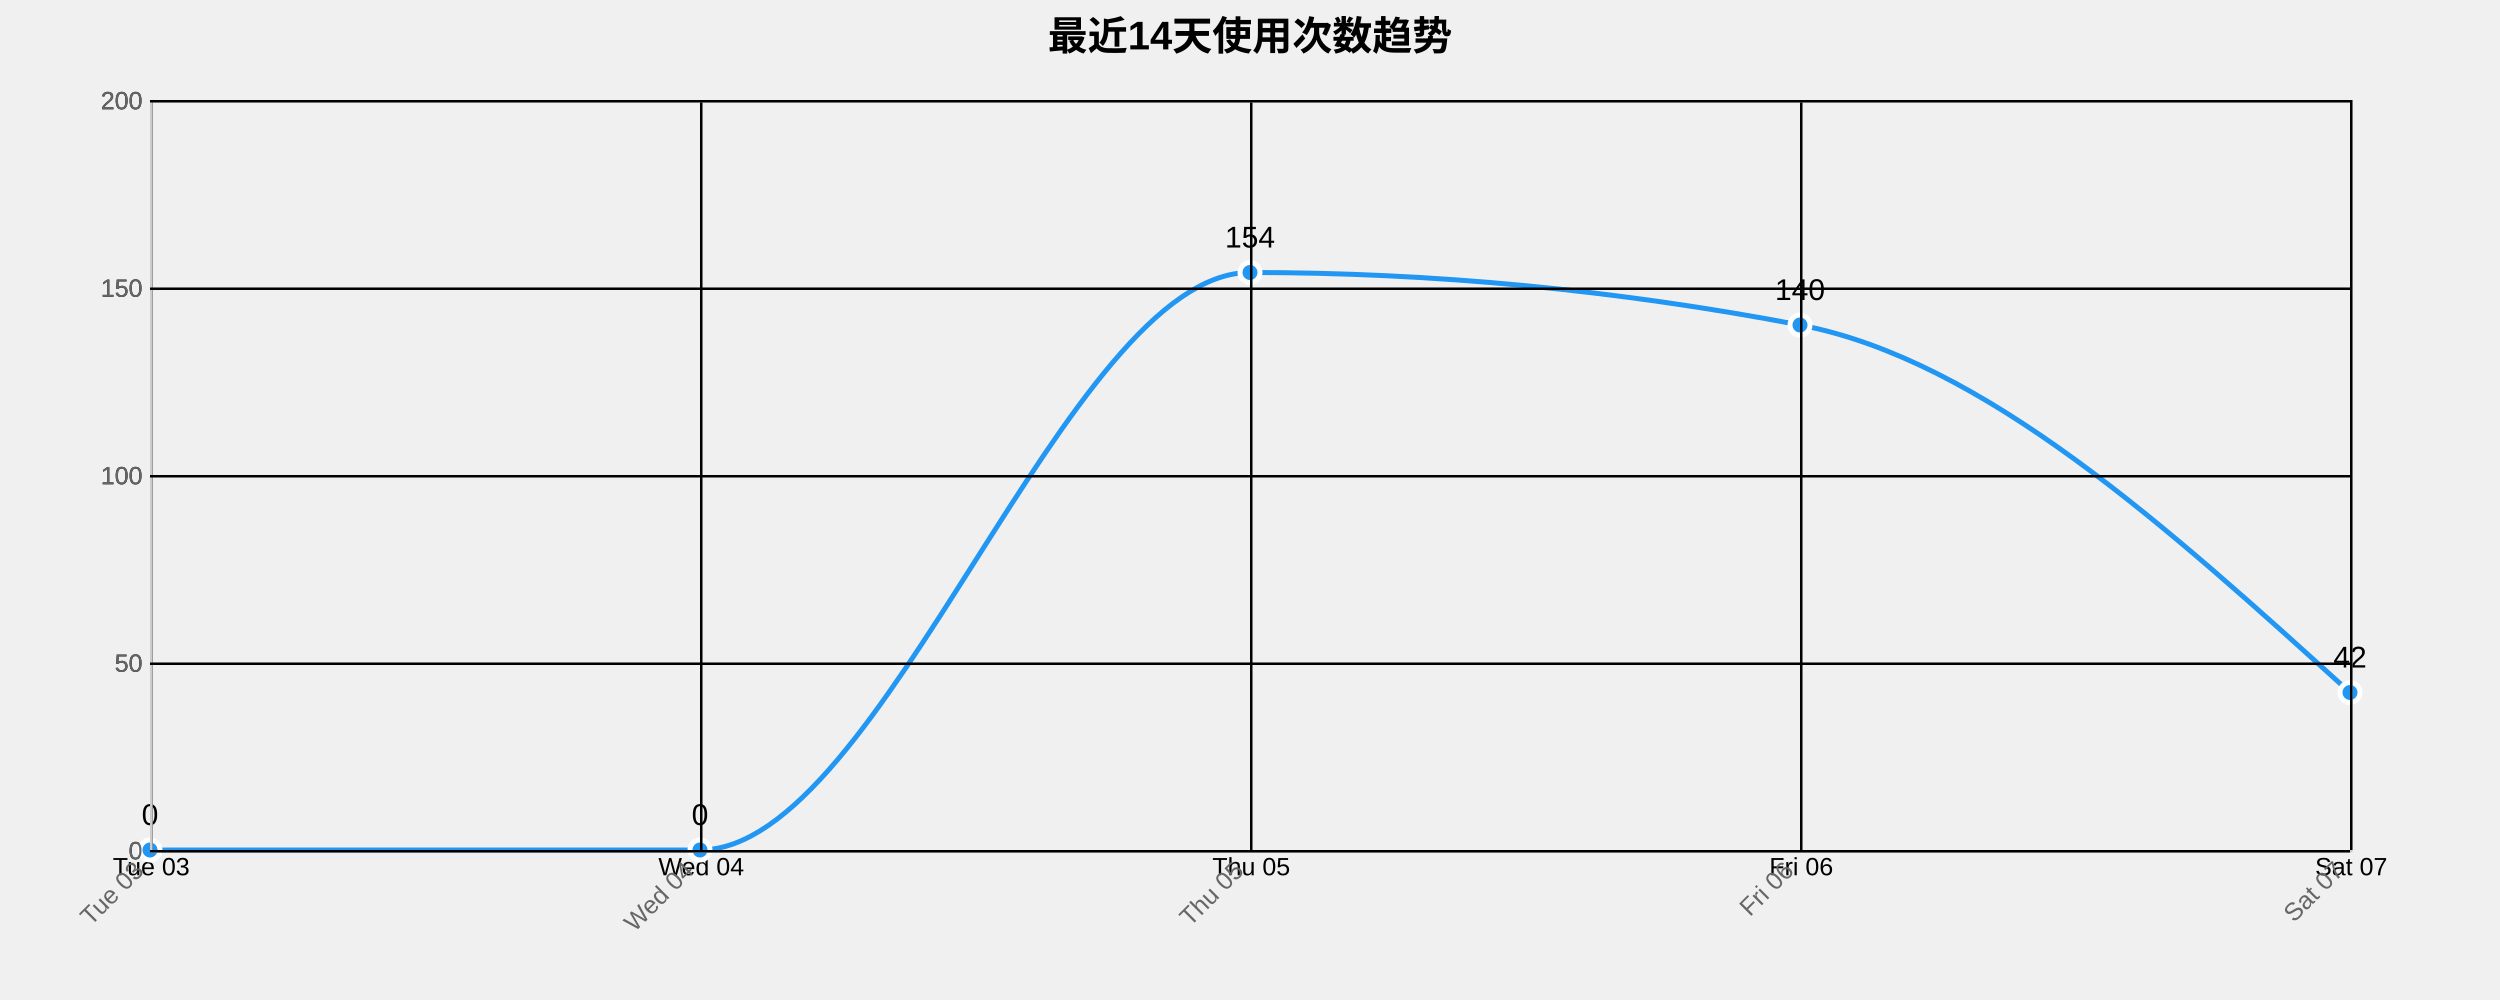
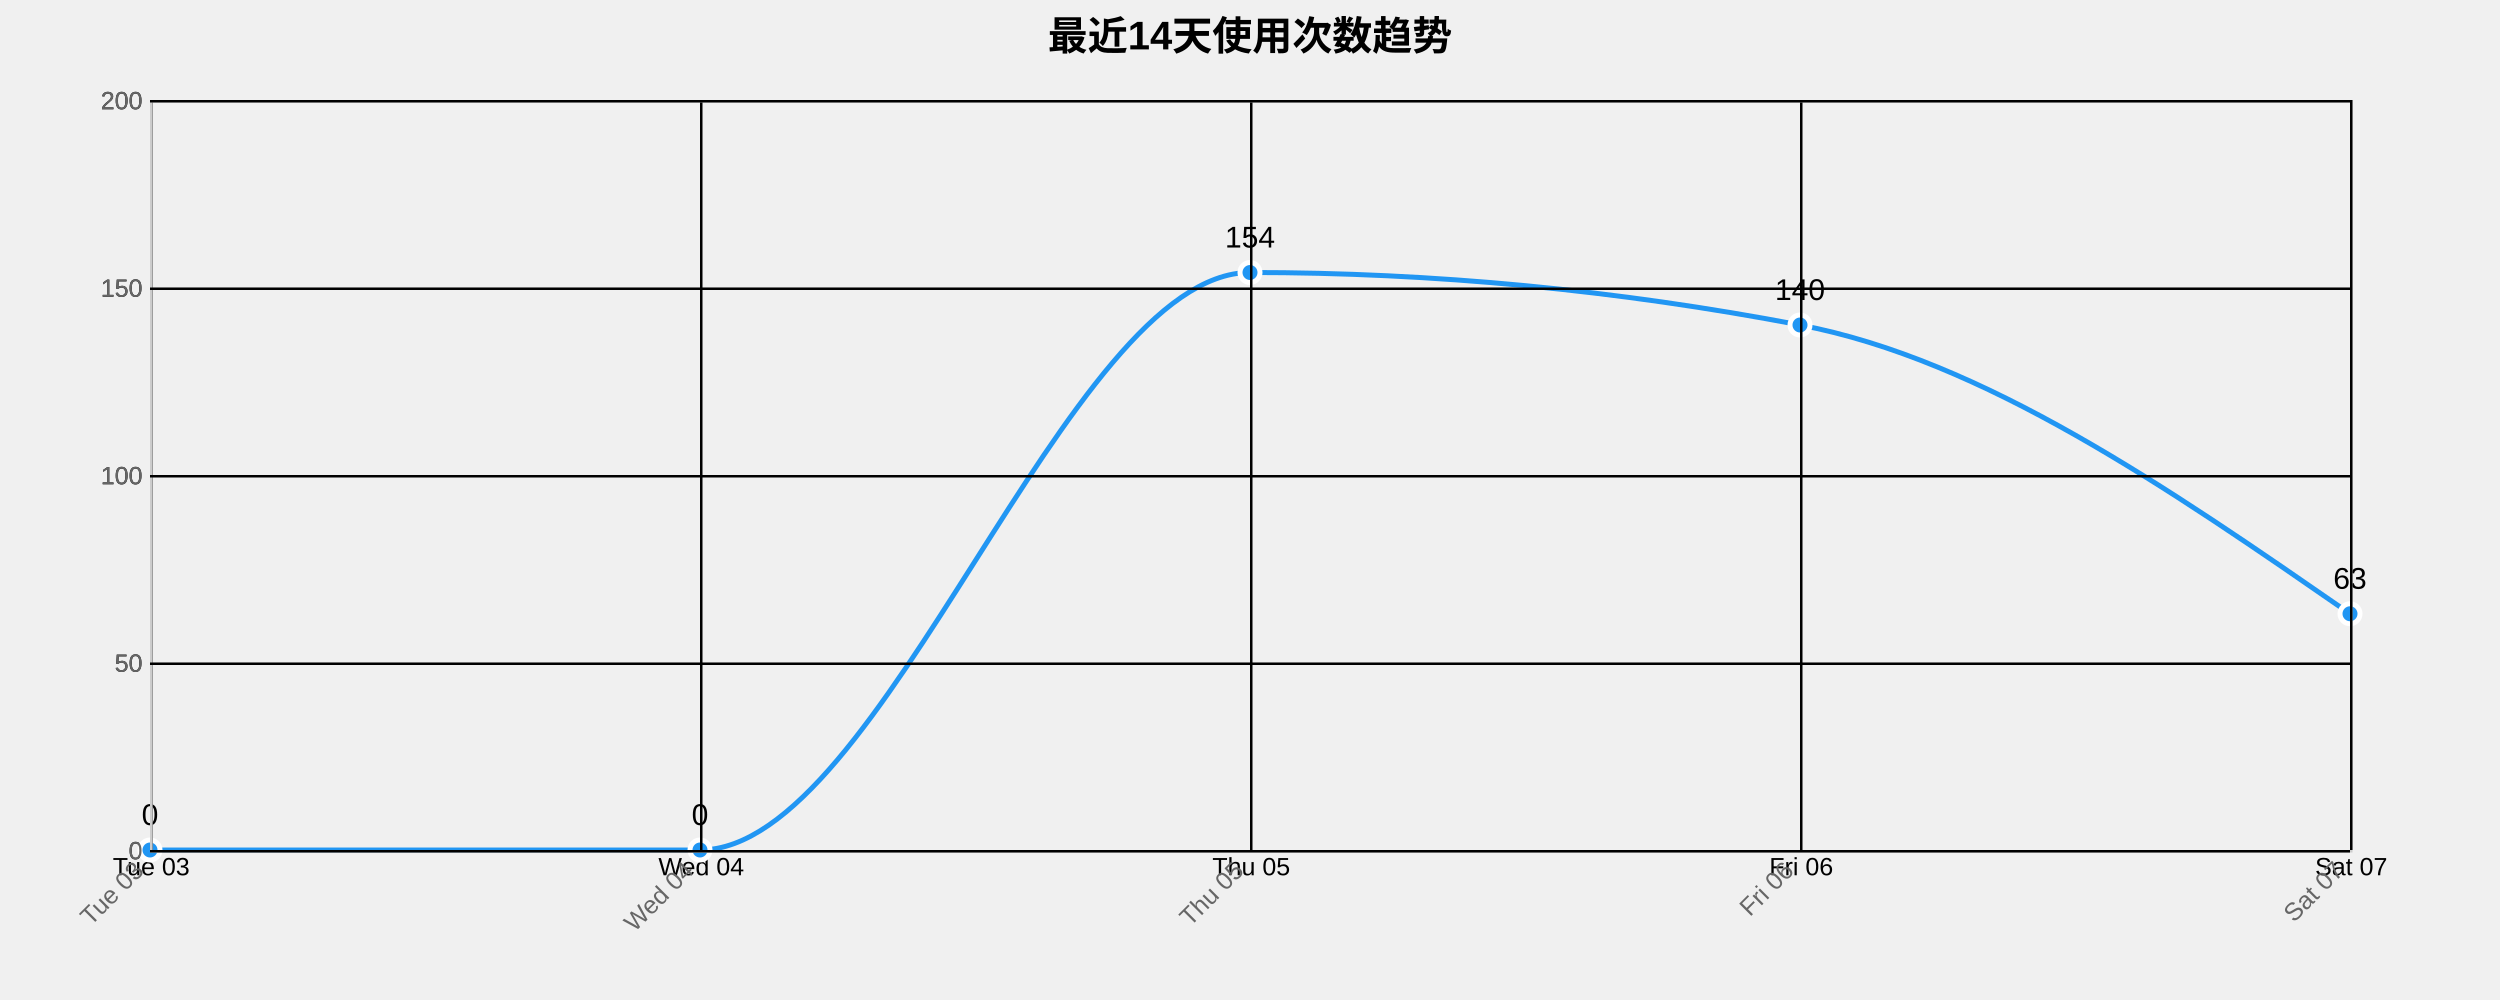
<svg xmlns="http://www.w3.org/2000/svg" width="1000" height="400">
  <g transform="translate(60,40)">
    <text x="440" y="-20" text-anchor="middle" style="font-size: 16px; font-weight: bold;">最近14天使用次数趋势</text>
    <g class="grid" transform="translate(0,300)" fill="none" font-size="10" font-family="sans-serif" text-anchor="middle">
      <path class="domain" stroke="currentColor" d="M0.5,-300V0.5H880.5V-300" />
      <g class="tick" opacity="1" transform="translate(0.5,0)">
        <line stroke="currentColor" y2="-300" />
        <text fill="currentColor" y="3" dy="0.71em">Tue 03</text>
      </g>
      <g class="tick" opacity="1" transform="translate(220.5,0)">
        <line stroke="currentColor" y2="-300" />
        <text fill="currentColor" y="3" dy="0.71em">Wed 04</text>
      </g>
      <g class="tick" opacity="1" transform="translate(440.5,0)">
        <line stroke="currentColor" y2="-300" />
        <text fill="currentColor" y="3" dy="0.71em">Thu 05</text>
      </g>
      <g class="tick" opacity="1" transform="translate(660.5,0)">
        <line stroke="currentColor" y2="-300" />
        <text fill="currentColor" y="3" dy="0.71em">Fri 06</text>
      </g>
      <g class="tick" opacity="1" transform="translate(880.5,0)">
        <line stroke="currentColor" y2="-300" />
        <text fill="currentColor" y="3" dy="0.71em">Sat 07</text>
      </g>
    </g>
    <g class="grid" fill="none" font-size="10" font-family="sans-serif" text-anchor="end">
      <path class="domain" stroke="currentColor" d="M880,300.5H0.5V0.5H880" />
      <g class="tick" opacity="1" transform="translate(0,300.5)">
        <line stroke="currentColor" x2="880" />
        <text fill="currentColor" x="-3" dy="0.32em">0</text>
      </g>
      <g class="tick" opacity="1" transform="translate(0,225.5)">
        <line stroke="currentColor" x2="880" />
        <text fill="currentColor" x="-3" dy="0.32em">50</text>
      </g>
      <g class="tick" opacity="1" transform="translate(0,150.5)">
        <line stroke="currentColor" x2="880" />
        <text fill="currentColor" x="-3" dy="0.32em">100</text>
      </g>
      <g class="tick" opacity="1" transform="translate(0,75.5)">
        <line stroke="currentColor" x2="880" />
        <text fill="currentColor" x="-3" dy="0.32em">150</text>
      </g>
      <g class="tick" opacity="1" transform="translate(0,0.5)">
        <line stroke="currentColor" x2="880" />
        <text fill="currentColor" x="-3" dy="0.32em">200</text>
      </g>
    </g>
-     <path class="area" d="M0,300C73.333,300,146.667,300,220,300C293.333,300,366.667,69,440,69C513.333,69,586.667,76,660,90C733.333,104,806.667,170.5,880,237L880,300C806.667,300,733.333,300,660,300C586.667,300,513.333,300,440,300C366.667,300,293.333,300,220,300C146.667,300,73.333,300,0,300Z" style="fill: url(#area-gradient); opacity: 0.3;" />
-     <path class="line" d="M0,300C73.333,300,146.667,300,220,300C293.333,300,366.667,69,440,69C513.333,69,586.667,76,660,90C733.333,104,806.667,170.5,880,237" style="fill: none; stroke: #2196F3; stroke-width: 2px;" />
+     <path class="area" d="M0,300C73.333,300,146.667,300,220,300C293.333,300,366.667,69,440,69C513.333,69,586.667,76,660,90C733.333,104,806.667,154.75,880,205.5L880,300C806.667,300,733.333,300,660,300C586.667,300,513.333,300,440,300C366.667,300,293.333,300,220,300C146.667,300,73.333,300,0,300Z" style="fill: url(#area-gradient); opacity: 0.3;" />
+     <path class="line" d="M0,300C73.333,300,146.667,300,220,300C293.333,300,366.667,69,440,69C513.333,69,586.667,76,660,90C733.333,104,806.667,154.75,880,205.5" style="fill: none; stroke: #2196F3; stroke-width: 2px;" />
    <circle class="dot" cx="0" cy="300" r="4" style="fill: #2196F3; stroke: #fff; stroke-width: 2px;" />
    <circle class="dot" cx="220" cy="300" r="4" style="fill: #2196F3; stroke: #fff; stroke-width: 2px;" />
    <circle class="dot" cx="440" cy="69" r="4" style="fill: #2196F3; stroke: #fff; stroke-width: 2px;" />
    <circle class="dot" cx="660" cy="90" r="4" style="fill: #2196F3; stroke: #fff; stroke-width: 2px;" />
-     <circle class="dot" cx="880" cy="237" r="4" style="fill: #2196F3; stroke: #fff; stroke-width: 2px;" />
+     <circle class="dot" cx="880" cy="205.5" r="4" style="fill: #2196F3; stroke: #fff; stroke-width: 2px;" />
    <text class="label" x="0" y="290" text-anchor="middle" style="font-size: 12px;">0</text>
    <text class="label" x="220" y="290" text-anchor="middle" style="font-size: 12px;">0</text>
    <text class="label" x="440" y="59" text-anchor="middle" style="font-size: 12px;">154</text>
    <text class="label" x="660" y="80" text-anchor="middle" style="font-size: 12px;">140</text>
-     <text class="label" x="880" y="227" text-anchor="middle" style="font-size: 12px;">42</text>
+     <text class="label" x="880" y="195.5" text-anchor="middle" style="font-size: 12px;">63</text>
    <g class="x-axis" transform="translate(0,300)" fill="none" font-size="10" font-family="sans-serif" text-anchor="middle">
      <path class="domain" stroke="currentColor" d="M0.5,-300V0.5H880.5V-300" />
      <g class="tick" opacity="1" transform="translate(0.5,0)">
        <line stroke="currentColor" y2="-300" />
        <text fill="currentColor" y="3" dy=".15em" style="text-anchor: end;" dx="-.8em" transform="rotate(-45)">Tue 03</text>
      </g>
      <g class="tick" opacity="1" transform="translate(220.5,0)">
        <line stroke="currentColor" y2="-300" />
        <text fill="currentColor" y="3" dy=".15em" style="text-anchor: end;" dx="-.8em" transform="rotate(-45)">Wed 04</text>
      </g>
      <g class="tick" opacity="1" transform="translate(440.5,0)">
        <line stroke="currentColor" y2="-300" />
        <text fill="currentColor" y="3" dy=".15em" style="text-anchor: end;" dx="-.8em" transform="rotate(-45)">Thu 05</text>
      </g>
      <g class="tick" opacity="1" transform="translate(660.5,0)">
        <line stroke="currentColor" y2="-300" />
        <text fill="currentColor" y="3" dy=".15em" style="text-anchor: end;" dx="-.8em" transform="rotate(-45)">Fri 06</text>
      </g>
      <g class="tick" opacity="1" transform="translate(880.5,0)">
        <line stroke="currentColor" y2="-300" />
        <text fill="currentColor" y="3" dy=".15em" style="text-anchor: end;" dx="-.8em" transform="rotate(-45)">Sat 07</text>
      </g>
    </g>
    <g class="y-axis" fill="none" font-size="10" font-family="sans-serif" text-anchor="end">
      <path class="domain" stroke="currentColor" d="M880,300.5H0.5V0.5H880" />
      <g class="tick" opacity="1" transform="translate(0,300.5)">
        <line stroke="currentColor" x2="880" />
        <text fill="currentColor" x="-3" dy="0.32em">0</text>
      </g>
      <g class="tick" opacity="1" transform="translate(0,225.5)">
        <line stroke="currentColor" x2="880" />
        <text fill="currentColor" x="-3" dy="0.32em">50</text>
      </g>
      <g class="tick" opacity="1" transform="translate(0,150.5)">
        <line stroke="currentColor" x2="880" />
        <text fill="currentColor" x="-3" dy="0.32em">100</text>
      </g>
      <g class="tick" opacity="1" transform="translate(0,75.5)">
        <line stroke="currentColor" x2="880" />
        <text fill="currentColor" x="-3" dy="0.32em">150</text>
      </g>
      <g class="tick" opacity="1" transform="translate(0,0.5)">
        <line stroke="currentColor" x2="880" />
        <text fill="currentColor" x="-3" dy="0.32em">200</text>
      </g>
    </g>
    <style>
    .grid line {
      stroke: #e0e0e0;
      stroke-opacity: 0.7;
      shape-rendering: crispEdges;
    }
    .grid path {
      stroke-width: 0;
    }
    .dot:hover {
      r: 6;
    }
    text {
      font-family: Arial, sans-serif;
    }
    .x-axis path, .y-axis path {
      stroke: #ccc;
    }
    .x-axis text, .y-axis text {
      fill: #666;
    }
  </style>
  </g>
</svg>
